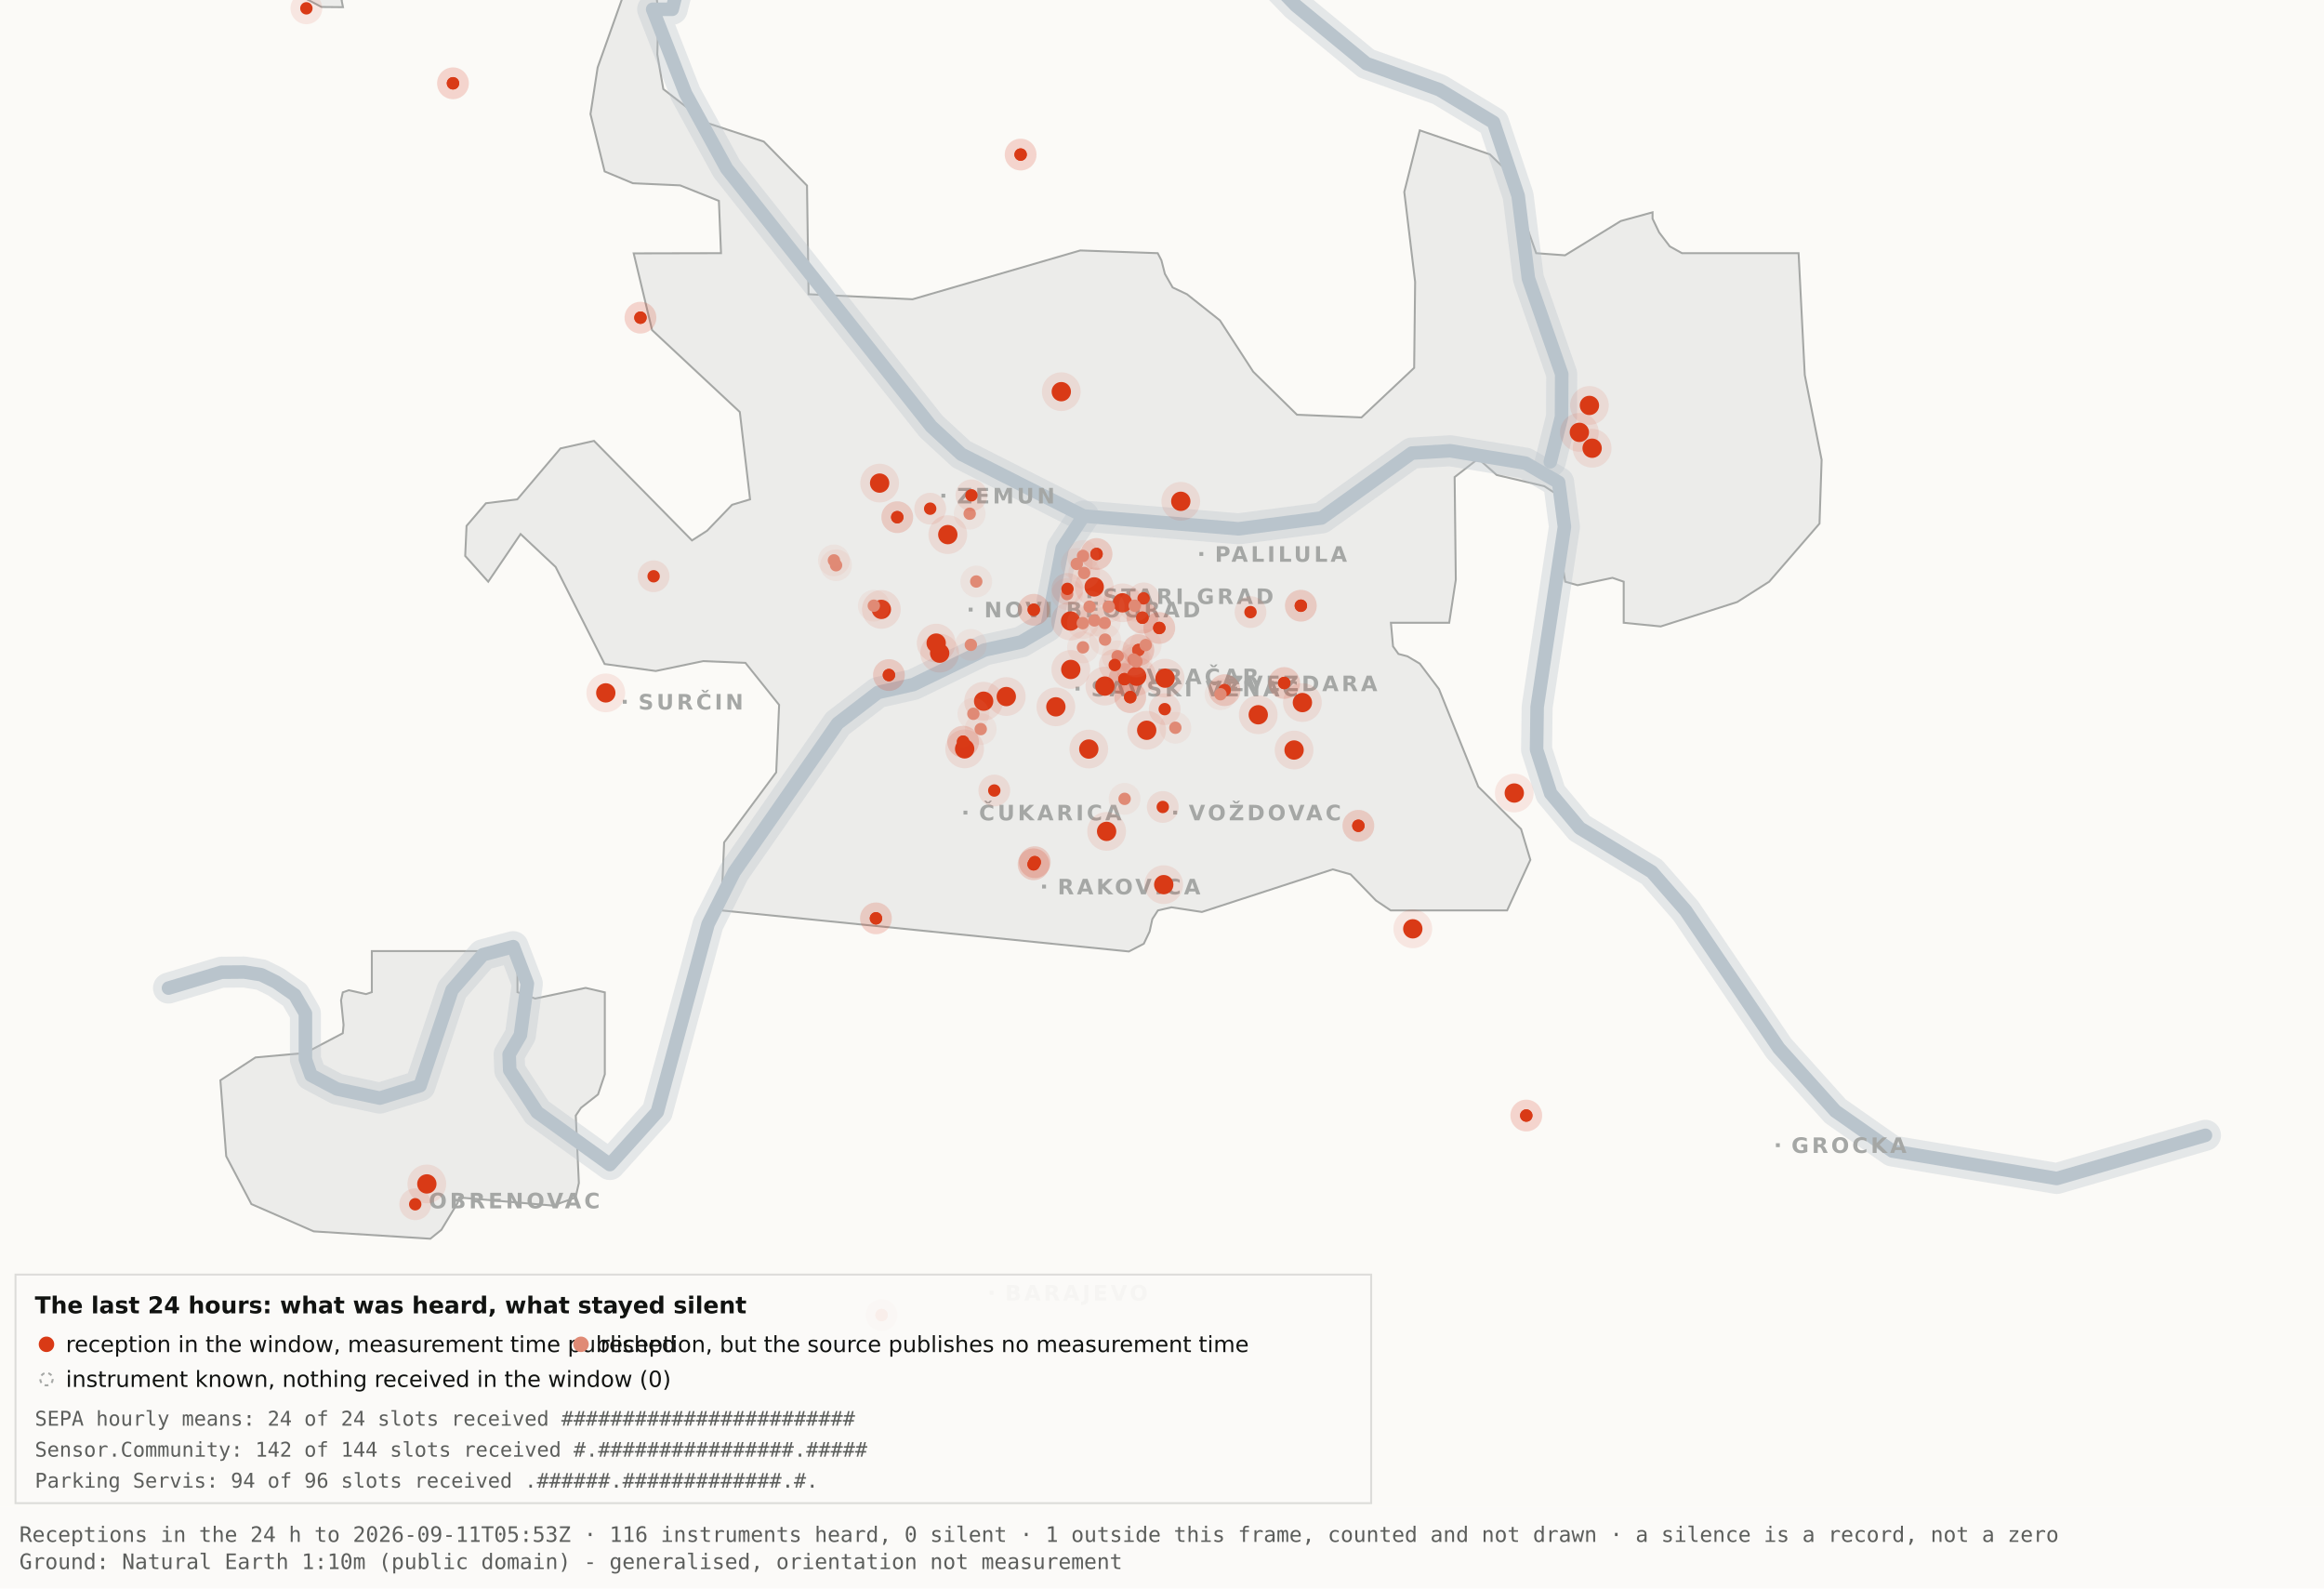
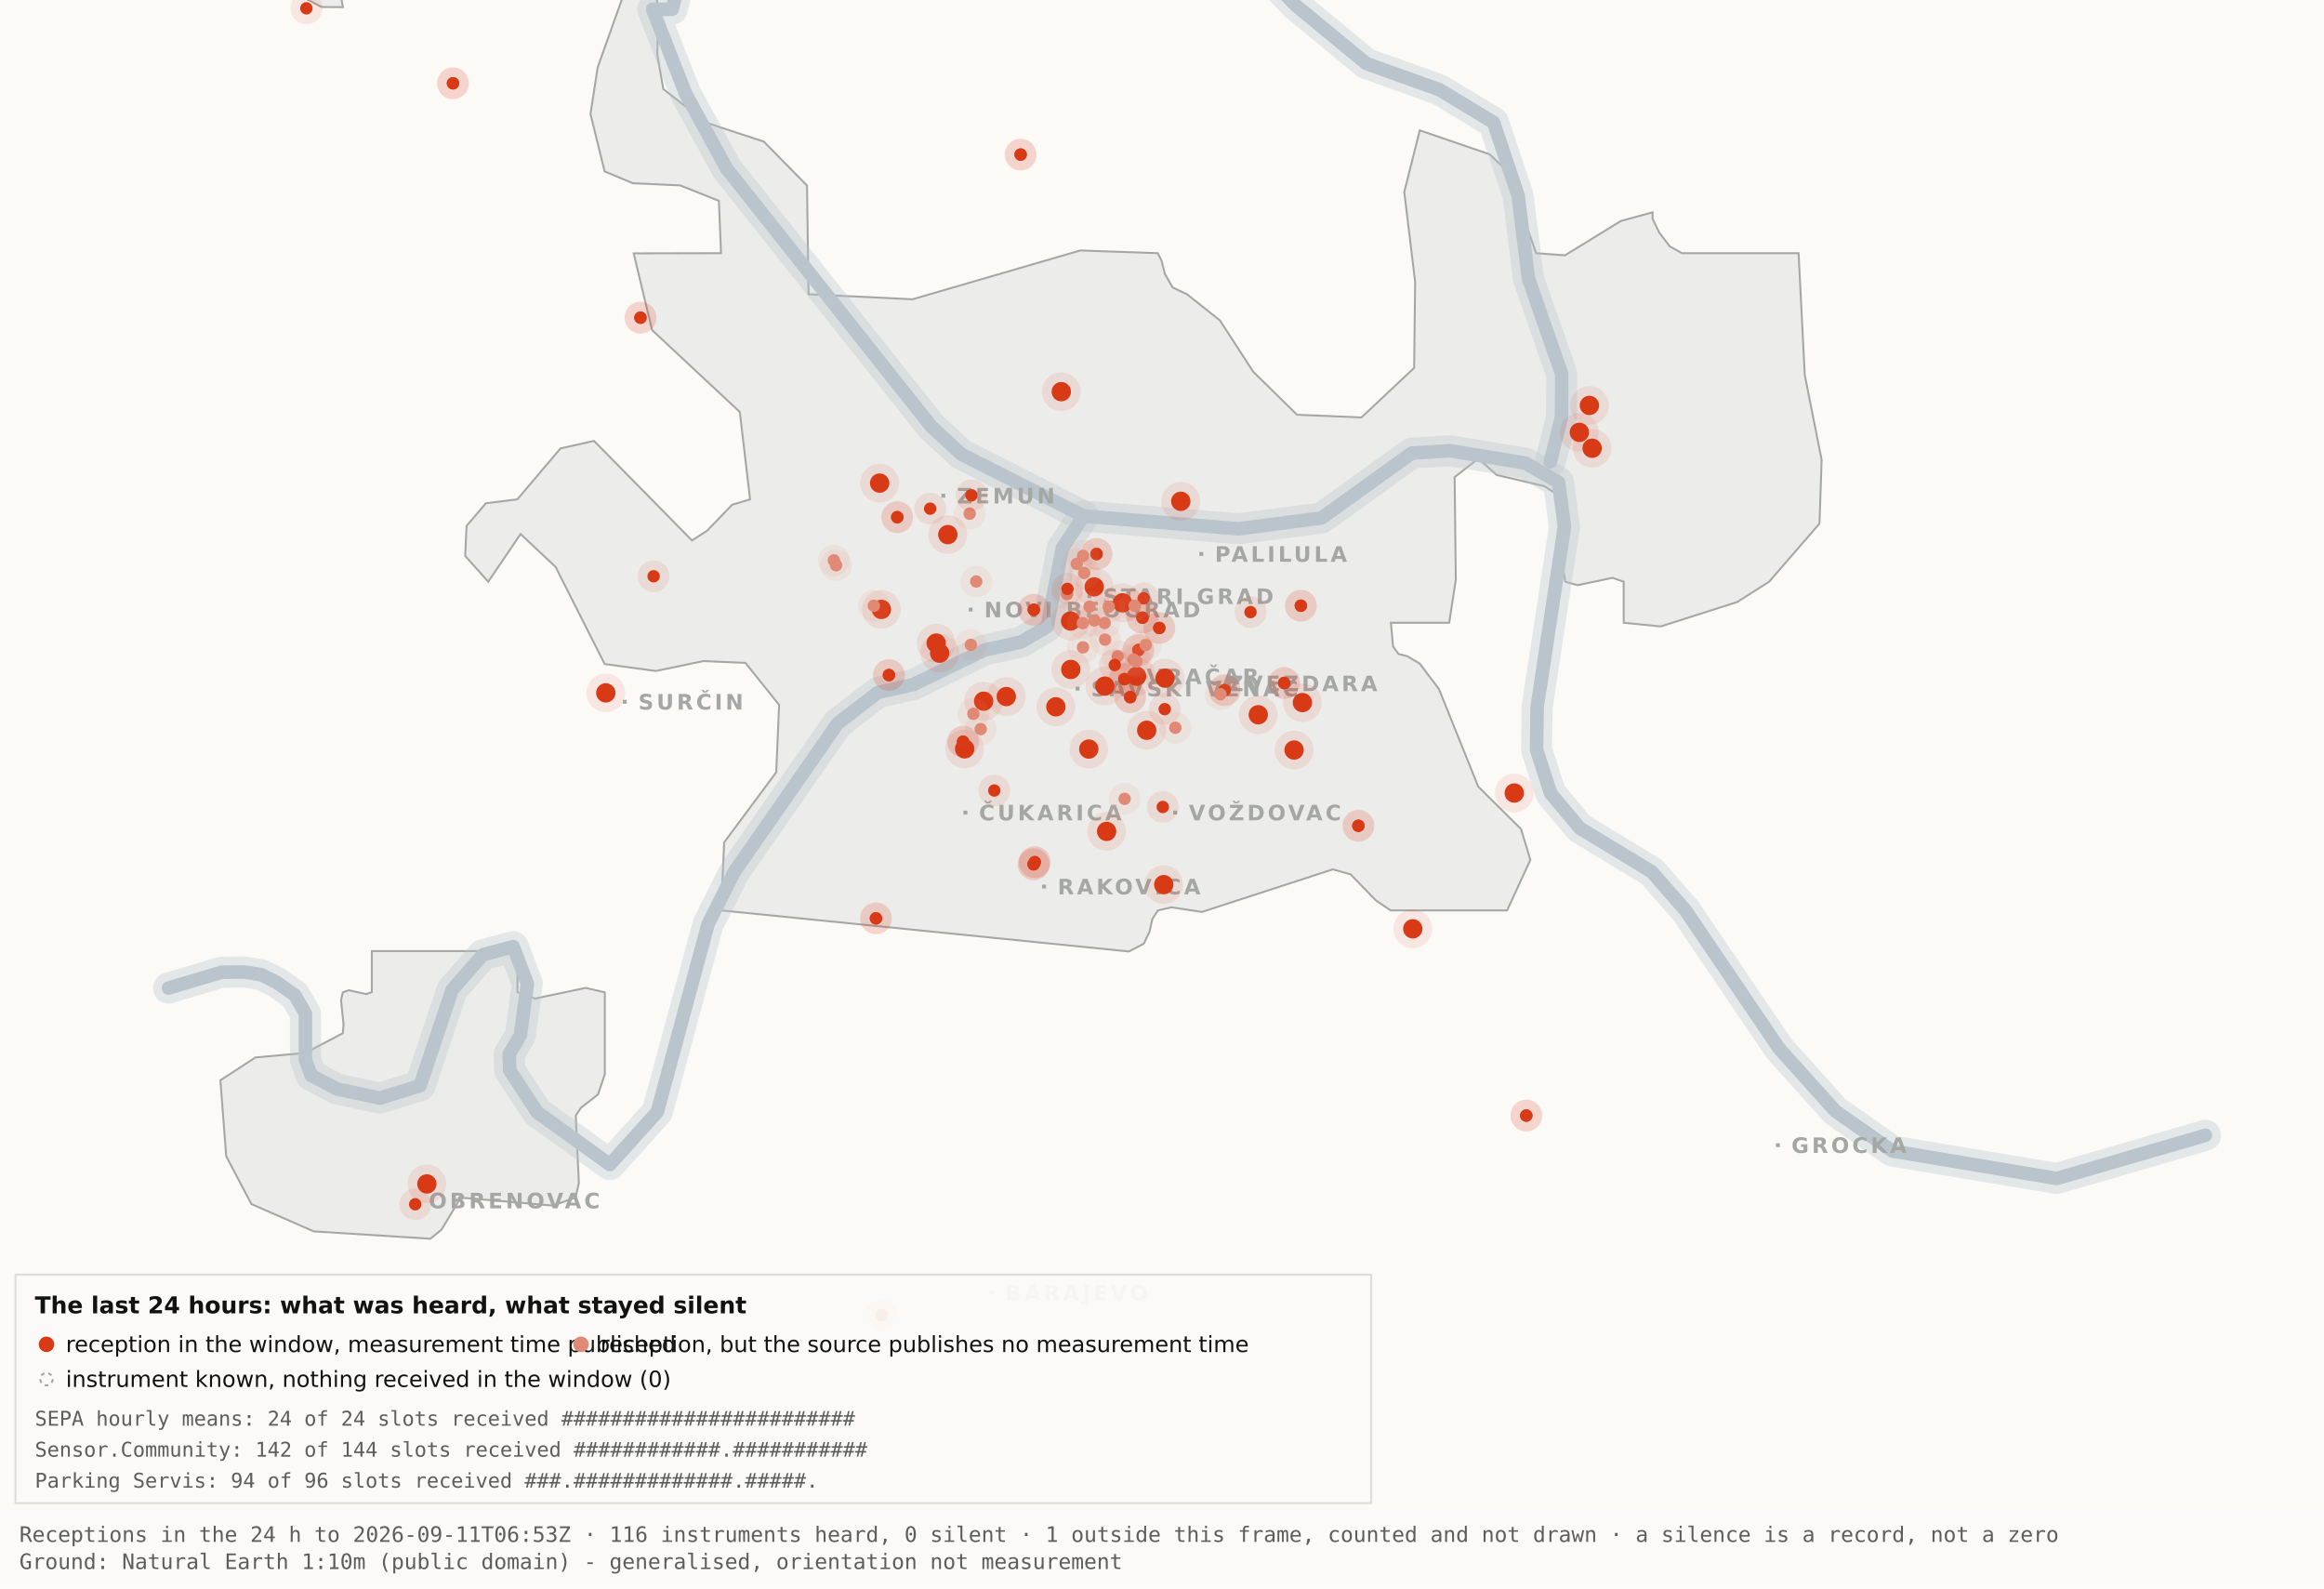
<svg xmlns="http://www.w3.org/2000/svg" viewBox="0 0 1200 820" width="1200" height="820" role="img" aria-label="Map 3 - The last 24 hours">
  <rect x="0" y="0" width="1200" height="820" fill="#fbfaf7" />
  <path d="M192.0,-34.8 L192.1,-17.6 L189.5,-19.9 L182.4,-10.7 L176.4,0.2 L177.1,3.7 L166.0,3.6 L138.0,-11.3 L131.8,-17.6 L130.3,-34.7 L134.1,-45.9 L158.3,-76.4 L166.7,-82.3 L177.1,-81.2 L183.0,-72.1 L192.0,-34.8 Z" fill="#ececea" stroke="#a5a7a5" stroke-width="1" fill-rule="evenodd" />
  <path d="M417.5,151.9 L471.2,154.5 L557.8,129.3 L597.8,130.7 L599.7,134.4 L601.5,141.4 L605.5,148.4 L612.9,151.9 L629.9,165.4 L647.1,191.9 L669.7,214.1 L703.0,215.5 L730.2,189.9 L730.7,145.5 L725.1,99.1 L733.1,67.3 L769.3,79.7 L778.2,88.3 L793.2,130.7 L808.1,131.8 L836.9,114.1 L853.3,109.6 L853.3,112.9 L856.7,120.0 L862.2,127.2 L868.5,130.7 L928.7,130.7 L931.9,193.6 L940.6,237.4 L939.5,270.3 L913.5,300.3 L897.0,310.8 L857.5,323.4 L838.4,321.5 L838.4,300.3 L832.6,298.3 L814.6,302.1 L808.2,300.3 L806.9,292.0 L809.7,266.1 L808.2,258.0 L797.4,251.0 L772.8,245.2 L763.3,236.8 L751.1,246.3 L751.7,299.3 L748.3,321.5 L718.2,321.5 L719.3,333.7 L722.1,337.6 L726.7,338.8 L733.1,342.6 L743.0,355.7 L763.3,406.1 L785.4,428.0 L790.2,443.9 L778.2,470.0 L718.1,470.0 L710.5,464.9 L697.4,451.4 L688.2,448.8 L620.6,470.8 L604.9,468.4 L597.9,470.0 L595.0,474.5 L593.6,480.9 L590.6,487.2 L582.9,491.2 L372.4,470.0 L373.9,434.9 L400.8,398.7 L402.3,363.9 L384.9,342.2 L363.1,341.3 L338.6,346.4 L312.2,342.8 L286.9,292.7 L268.8,275.7 L252.1,300.3 L240.2,287.0 L240.9,271.5 L250.9,259.8 L267.1,257.8 L289.4,231.5 L306.7,227.6 L357.3,279.0 L365.1,274.0 L378.0,260.6 L387.3,257.8 L382.0,212.7 L336.7,170.4 L327.2,130.8 L372.3,130.7 L371.2,103.7 L351.2,95.7 L326.8,94.6 L312.2,88.5 L304.9,58.9 L308.6,34.8 L327.3,-17.7 L337.9,-11.0 L340.0,6.7 L339.4,28.1 L342.5,46.0 L364.9,63.4 L394.4,73.1 L416.7,95.8 L417.5,151.9 Z" fill="#ececea" stroke="#a5a7a5" stroke-width="1" fill-rule="evenodd" />
  <path d="M267.2,512.2 L276.3,515.5 L302.4,510.0 L312.3,512.3 L312.3,554.6 L308.8,565.0 L300.0,571.9 L297.3,575.9 L298.9,610.7 L297.2,618.2 L285.6,622.4 L237.1,618.2 L236.3,621.0 L227.9,634.9 L222.2,639.5 L162.0,635.7 L129.8,621.6 L116.8,596.9 L113.8,557.7 L131.9,545.9 L157.6,543.6 L177.0,533.4 L177.4,529.1 L176.1,516.4 L177.0,512.3 L180.1,511.2 L189.0,513.2 L192.0,512.2 L192.0,491.0 L267.2,491.0 L267.2,512.2 Z" fill="#ececea" stroke="#a5a7a5" stroke-width="1" fill-rule="evenodd" />
  <path d="M87.0,510.1 L114.4,501.9 L126.1,501.8 L134.9,503.2 L142.6,507.0 L152.2,513.7 L157.7,523.2 L157.7,546.9 L160.6,555.1 L174.0,562.2 L196.1,566.9 L216.9,560.5 L233.4,511.1 L249.3,492.9 L265.0,488.7 L272.3,507.8 L268.7,534.4 L262.9,544.3 L263.2,552.5 L277.4,574.2 L314.9,601.2 L339.4,574.0 L365.6,477.1 L379.1,450.2 L432.5,373.5 L453.3,357.5 L471.6,353.4 L508.3,335.6 L527.3,331.4 L540.7,323.5 L548.5,283.0 L559.5,266.4" fill="none" stroke="#b9c4cc" stroke-width="16" stroke-opacity="0.35" stroke-linejoin="round" stroke-linecap="round" />
  <path d="M411.7,-177.5 L426.7,-103.9 L394.7,-58.3 L355.0,-26.6 L347.1,4.8 L337.0,4.8 L354.0,48.3 L375.2,87.0 L480.8,220.1 L496.4,234.5 L559.5,266.4 L639.5,273.0 L682.4,267.4 L729.0,233.9 L748.8,232.7 L787.7,239.1 L804.8,249.0 L807.8,272.0 L793.7,365.0 L793.4,387.0 L800.7,409.6 L815.7,427.5 L852.9,450.1 L870.4,470.1 L918.5,541.1 L947.7,573.6 L977.1,594.2 L1062.0,608.4 L1138.8,586.1" fill="none" stroke="#b9c4cc" stroke-width="16" stroke-opacity="0.35" stroke-linejoin="round" stroke-linecap="round" />
  <path d="M534.0,-142.1 L558.9,-95.2 L590.2,-64.2 L638.6,-28.7 L669.2,2.9 L705.5,32.8 L743.2,46.3 L771.2,63.2 L783.9,101.1 L789.2,143.8 L806.4,193.1 L806.3,215.2 L800.5,238.4" fill="none" stroke="#b9c4cc" stroke-width="16" stroke-opacity="0.35" stroke-linejoin="round" stroke-linecap="round" />
  <path d="M87.0,510.1 L114.4,501.9 L126.1,501.8 L134.9,503.2 L142.6,507.0 L152.2,513.7 L157.7,523.2 L157.7,546.9 L160.6,555.1 L174.0,562.2 L196.1,566.9 L216.9,560.5 L233.4,511.1 L249.3,492.9 L265.0,488.7 L272.3,507.8 L268.7,534.4 L262.9,544.3 L263.2,552.5 L277.4,574.2 L314.9,601.2 L339.4,574.0 L365.6,477.1 L379.1,450.2 L432.5,373.5 L453.3,357.5 L471.6,353.4 L508.3,335.6 L527.3,331.4 L540.7,323.5 L548.5,283.0 L559.5,266.4" fill="none" stroke="#b9c4cc" stroke-width="7" stroke-opacity="1" stroke-linejoin="round" stroke-linecap="round" />
  <path d="M411.7,-177.5 L426.7,-103.9 L394.7,-58.3 L355.0,-26.6 L347.1,4.8 L337.0,4.8 L354.0,48.3 L375.2,87.0 L480.8,220.1 L496.4,234.5 L559.5,266.4 L639.5,273.0 L682.4,267.4 L729.0,233.9 L748.8,232.7 L787.7,239.1 L804.8,249.0 L807.8,272.0 L793.7,365.0 L793.4,387.0 L800.7,409.6 L815.7,427.5 L852.9,450.1 L870.4,470.1 L918.5,541.1 L947.7,573.6 L977.1,594.2 L1062.0,608.4 L1138.8,586.1" fill="none" stroke="#b9c4cc" stroke-width="7" stroke-opacity="1" stroke-linejoin="round" stroke-linecap="round" />
  <path d="M534.0,-142.1 L558.9,-95.2 L590.2,-64.2 L638.6,-28.7 L669.2,2.9 L705.5,32.8 L743.2,46.3 L771.2,63.2 L783.9,101.1 L789.2,143.8 L806.4,193.1 L806.3,215.2 L800.5,238.4" fill="none" stroke="#b9c4cc" stroke-width="7" stroke-opacity="1" stroke-linejoin="round" stroke-linecap="round" />
  <rect x="561.5" y="306.8" width="2" height="2" fill="#a5a7a5" />
  <text x="569.5" y="311.8" font-family="Carlito, DejaVu Sans, Arial, sans-serif" font-size="11" font-weight="600" letter-spacing="1.5" fill="#a5a7a5">STARI GRAD</text>
  <rect x="584.0" y="348.2" width="2" height="2" fill="#a5a7a5" />
  <text x="592.0" y="353.2" font-family="Carlito, DejaVu Sans, Arial, sans-serif" font-size="11" font-weight="600" letter-spacing="1.5" fill="#a5a7a5">VRAČAR</text>
  <rect x="555.4" y="354.5" width="2" height="2" fill="#a5a7a5" />
  <text x="563.4" y="359.5" font-family="Carlito, DejaVu Sans, Arial, sans-serif" font-size="11" font-weight="600" letter-spacing="1.5" fill="#a5a7a5">SAVSKI VENAC</text>
  <rect x="500.2" y="313.7" width="2" height="2" fill="#a5a7a5" />
  <text x="508.2" y="318.7" font-family="Carlito, DejaVu Sans, Arial, sans-serif" font-size="11" font-weight="600" letter-spacing="1.5" fill="#a5a7a5">NOVI BEOGRAD</text>
  <rect x="486.1" y="254.9" width="2" height="2" fill="#a5a7a5" />
  <text x="494.1" y="259.9" font-family="Carlito, DejaVu Sans, Arial, sans-serif" font-size="11" font-weight="600" letter-spacing="1.5" fill="#a5a7a5">ZEMUN</text>
  <rect x="619.3" y="285.0" width="2" height="2" fill="#a5a7a5" />
  <text x="627.3" y="290.0" font-family="Carlito, DejaVu Sans, Arial, sans-serif" font-size="11" font-weight="600" letter-spacing="1.5" fill="#a5a7a5">PALILULA</text>
  <rect x="626.1" y="351.8" width="2" height="2" fill="#a5a7a5" />
  <text x="634.1" y="356.8" font-family="Carlito, DejaVu Sans, Arial, sans-serif" font-size="11" font-weight="600" letter-spacing="1.5" fill="#a5a7a5">ZVEZDARA</text>
  <rect x="605.8" y="418.5" width="2" height="2" fill="#a5a7a5" />
  <text x="613.8" y="423.5" font-family="Carlito, DejaVu Sans, Arial, sans-serif" font-size="11" font-weight="600" letter-spacing="1.5" fill="#a5a7a5">VOŽDOVAC</text>
  <rect x="497.5" y="418.5" width="2" height="2" fill="#a5a7a5" />
  <text x="505.5" y="423.5" font-family="Carlito, DejaVu Sans, Arial, sans-serif" font-size="11" font-weight="600" letter-spacing="1.5" fill="#a5a7a5">ČUKARICA</text>
  <rect x="538.1" y="456.7" width="2" height="2" fill="#a5a7a5" />
  <text x="546.1" y="461.7" font-family="Carlito, DejaVu Sans, Arial, sans-serif" font-size="11" font-weight="600" letter-spacing="1.5" fill="#a5a7a5">RAKOVICA</text>
  <rect x="321.6" y="361.3" width="2" height="2" fill="#a5a7a5" />
  <text x="329.6" y="366.3" font-family="Carlito, DejaVu Sans, Arial, sans-serif" font-size="11" font-weight="600" letter-spacing="1.5" fill="#a5a7a5">SURČIN</text>
  <rect x="917.0" y="590.2" width="2" height="2" fill="#a5a7a5" />
  <text x="925.0" y="595.2" font-family="Carlito, DejaVu Sans, Arial, sans-serif" font-size="11" font-weight="600" letter-spacing="1.5" fill="#a5a7a5">GROCKA</text>
  <rect x="213.4" y="618.8" width="2" height="2" fill="#a5a7a5" />
  <text x="221.4" y="623.8" font-family="Carlito, DejaVu Sans, Arial, sans-serif" font-size="11" font-weight="600" letter-spacing="1.5" fill="#a5a7a5">OBRENOVAC</text>
  <rect x="511.0" y="666.4" width="2" height="2" fill="#a5a7a5" />
  <text x="519.0" y="671.4" font-family="Carlito, DejaVu Sans, Arial, sans-serif" font-size="11" font-weight="600" letter-spacing="1.5" fill="#a5a7a5">BARAJEVO</text>
  <rect x="727.5" y="876.2" width="2" height="2" fill="#a5a7a5" />
  <text x="735.5" y="881.2" font-family="Carlito, DejaVu Sans, Arial, sans-serif" font-size="11" font-weight="600" letter-spacing="1.5" fill="#a5a7a5">SOPOT</text>
  <circle cx="507.9" cy="362.0" r="10" fill="#D93A16" fill-opacity=".10" />
  <circle cx="507.9" cy="362.0" r="5" fill="#D93A16" />
  <circle cx="519.6" cy="359.6" r="10" fill="#D93A16" fill-opacity=".10" />
  <circle cx="519.6" cy="359.6" r="5" fill="#D93A16" />
  <circle cx="498.1" cy="386.6" r="10" fill="#D93A16" fill-opacity=".10" />
  <circle cx="498.1" cy="386.6" r="5" fill="#D93A16" />
  <circle cx="552.8" cy="320.6" r="10" fill="#D93A16" fill-opacity=".10" />
  <circle cx="552.8" cy="320.6" r="5" fill="#D93A16" />
  <circle cx="455.1" cy="314.6" r="10" fill="#D93A16" fill-opacity=".10" />
  <circle cx="455.1" cy="314.6" r="5" fill="#D93A16" />
  <circle cx="548.0" cy="202.2" r="10" fill="#D93A16" fill-opacity=".10" />
  <circle cx="548.0" cy="202.2" r="5" fill="#D93A16" />
  <circle cx="579.6" cy="311.2" r="10" fill="#D93A16" fill-opacity=".10" />
  <circle cx="579.6" cy="311.2" r="5" fill="#D93A16" />
  <circle cx="592.1" cy="377.0" r="10" fill="#D93A16" fill-opacity=".10" />
  <circle cx="592.1" cy="377.0" r="5" fill="#D93A16" />
  <circle cx="562.2" cy="386.7" r="10" fill="#D93A16" fill-opacity=".10" />
  <circle cx="562.2" cy="386.7" r="5" fill="#D93A16" />
  <circle cx="570.5" cy="354.2" r="10" fill="#D93A16" fill-opacity=".10" />
  <circle cx="570.5" cy="354.2" r="5" fill="#D93A16" />
  <circle cx="600.9" cy="456.7" r="10" fill="#D93A16" fill-opacity=".10" />
  <circle cx="600.9" cy="456.7" r="5" fill="#D93A16" />
  <circle cx="609.7" cy="258.8" r="10" fill="#D93A16" fill-opacity=".10" />
  <circle cx="609.7" cy="258.8" r="5" fill="#D93A16" />
  <circle cx="729.5" cy="479.5" r="10" fill="#D93A16" fill-opacity=".10" />
  <circle cx="729.5" cy="479.5" r="5" fill="#D93A16" />
  <circle cx="672.5" cy="362.7" r="10" fill="#D93A16" fill-opacity=".10" />
  <circle cx="672.5" cy="362.7" r="5" fill="#D93A16" />
  <circle cx="552.9" cy="345.6" r="10" fill="#D93A16" fill-opacity=".10" />
  <circle cx="552.9" cy="345.6" r="5" fill="#D93A16" />
  <circle cx="485.2" cy="337.2" r="10" fill="#D93A16" fill-opacity=".10" />
  <circle cx="485.2" cy="337.2" r="5" fill="#D93A16" />
  <circle cx="220.4" cy="611.2" r="10" fill="#D93A16" fill-opacity=".10" />
  <circle cx="220.4" cy="611.2" r="5" fill="#D93A16" />
  <circle cx="483.4" cy="332.0" r="10" fill="#D93A16" fill-opacity=".10" />
  <circle cx="483.4" cy="332.0" r="5" fill="#D93A16" />
  <circle cx="820.7" cy="209.3" r="10" fill="#D93A16" fill-opacity=".10" />
  <circle cx="820.7" cy="209.3" r="5" fill="#D93A16" />
  <circle cx="815.5" cy="223.2" r="10" fill="#D93A16" fill-opacity=".10" />
  <circle cx="815.5" cy="223.2" r="5" fill="#D93A16" />
  <circle cx="822.1" cy="231.4" r="10" fill="#D93A16" fill-opacity=".10" />
  <circle cx="822.1" cy="231.4" r="5" fill="#D93A16" />
  <circle cx="571.4" cy="429.2" r="10" fill="#D93A16" fill-opacity=".10" />
  <circle cx="571.4" cy="429.2" r="5" fill="#D93A16" />
  <circle cx="565.0" cy="303.0" r="10" fill="#D93A16" fill-opacity=".10" />
  <circle cx="565.0" cy="303.0" r="5" fill="#D93A16" />
  <circle cx="668.2" cy="387.2" r="10" fill="#D93A16" fill-opacity=".10" />
  <circle cx="668.2" cy="387.2" r="5" fill="#D93A16" />
  <circle cx="312.8" cy="357.7" r="10" fill="#D93A16" fill-opacity=".10" />
  <circle cx="312.8" cy="357.7" r="5" fill="#D93A16" />
  <circle cx="545.2" cy="364.9" r="10" fill="#D93A16" fill-opacity=".10" />
  <circle cx="545.2" cy="364.9" r="5" fill="#D93A16" />
  <circle cx="781.9" cy="409.4" r="10" fill="#D93A16" fill-opacity=".10" />
  <circle cx="781.9" cy="409.4" r="5" fill="#D93A16" />
  <circle cx="586.9" cy="349.1" r="10" fill="#D93A16" fill-opacity=".10" />
  <circle cx="586.9" cy="349.1" r="5" fill="#D93A16" />
  <circle cx="601.6" cy="350.1" r="10" fill="#D93A16" fill-opacity=".10" />
  <circle cx="601.6" cy="350.1" r="5" fill="#D93A16" />
  <circle cx="649.7" cy="369.0" r="10" fill="#D93A16" fill-opacity=".10" />
  <circle cx="649.7" cy="369.0" r="5" fill="#D93A16" />
  <circle cx="489.4" cy="276.0" r="10" fill="#D93A16" fill-opacity=".10" />
  <circle cx="489.4" cy="276.0" r="5" fill="#D93A16" />
  <circle cx="454.2" cy="249.4" r="10" fill="#D93A16" fill-opacity=".10" />
  <circle cx="454.2" cy="249.4" r="5" fill="#D93A16" />
  <circle cx="533.7" cy="446.2" r="8.2" fill="#D93A16" fill-opacity=".10" />
  <circle cx="533.7" cy="446.2" r="3.2" fill="#D93A16" />
  <circle cx="533.7" cy="446.2" r="8.2" fill="#D93A16" fill-opacity=".10" />
  <circle cx="533.7" cy="446.2" r="3.2" fill="#D93A16" />
  <circle cx="534.3" cy="445.1" r="8.2" fill="#D93A16" fill-opacity=".10" />
  <circle cx="534.3" cy="445.1" r="3.2" fill="#D93A16" />
  <circle cx="534.3" cy="445.1" r="8.2" fill="#D93A16" fill-opacity=".10" />
  <circle cx="534.3" cy="445.1" r="3.2" fill="#D93A16" />
  <circle cx="497.3" cy="382.9" r="8.2" fill="#D93A16" fill-opacity=".10" />
  <circle cx="497.3" cy="382.9" r="3.2" fill="#D93A16" />
  <circle cx="497.3" cy="382.9" r="8.2" fill="#D93A16" fill-opacity=".10" />
  <circle cx="497.3" cy="382.9" r="3.2" fill="#D93A16" />
  <circle cx="330.7" cy="164.0" r="8.2" fill="#D93A16" fill-opacity=".10" />
  <circle cx="330.7" cy="164.0" r="3.2" fill="#D93A16" />
  <circle cx="330.7" cy="164.0" r="8.2" fill="#D93A16" fill-opacity=".10" />
  <circle cx="330.7" cy="164.0" r="3.2" fill="#D93A16" />
  <circle cx="583.6" cy="359.9" r="8.2" fill="#D93A16" fill-opacity=".10" />
  <circle cx="583.6" cy="359.9" r="3.2" fill="#D93A16" />
  <circle cx="583.6" cy="359.9" r="8.2" fill="#D93A16" fill-opacity=".10" />
  <circle cx="583.6" cy="359.9" r="3.2" fill="#D93A16" />
  <circle cx="663.1" cy="352.6" r="8.2" fill="#D93A16" fill-opacity=".10" />
  <circle cx="663.1" cy="352.6" r="3.2" fill="#D93A16" />
  <circle cx="663.1" cy="352.6" r="8.2" fill="#D93A16" fill-opacity=".10" />
  <circle cx="663.1" cy="352.6" r="3.2" fill="#D93A16" />
  <circle cx="601.4" cy="366.1" r="8.2" fill="#D93A16" fill-opacity=".10" />
  <circle cx="601.4" cy="366.1" r="3.2" fill="#D93A16" />
  <circle cx="214.4" cy="621.7" r="8.2" fill="#D93A16" fill-opacity=".10" />
  <circle cx="214.4" cy="621.7" r="3.2" fill="#D93A16" />
  <circle cx="463.3" cy="267.0" r="8.2" fill="#D93A16" fill-opacity=".10" />
  <circle cx="463.3" cy="267.0" r="3.2" fill="#D93A16" />
  <circle cx="463.3" cy="267.0" r="8.2" fill="#D93A16" fill-opacity=".10" />
  <circle cx="463.3" cy="267.0" r="3.2" fill="#D93A16" />
  <circle cx="600.4" cy="416.6" r="8.2" fill="#D93A16" fill-opacity=".10" />
  <circle cx="600.4" cy="416.6" r="3.2" fill="#D93A16" />
  <circle cx="671.7" cy="312.7" r="8.2" fill="#D93A16" fill-opacity=".10" />
  <circle cx="671.7" cy="312.7" r="3.2" fill="#D93A16" />
  <circle cx="671.7" cy="312.7" r="8.2" fill="#D93A16" fill-opacity=".10" />
  <circle cx="671.7" cy="312.7" r="3.2" fill="#D93A16" />
  <circle cx="587.8" cy="335.6" r="8.2" fill="#D93A16" fill-opacity=".10" />
  <circle cx="587.8" cy="335.6" r="3.2" fill="#D93A16" />
  <circle cx="587.8" cy="335.6" r="8.2" fill="#D93A16" fill-opacity=".10" />
  <circle cx="587.8" cy="335.6" r="3.2" fill="#D93A16" />
  <circle cx="455.2" cy="678.9" r="8.2" fill="#D93A16" fill-opacity=".10" />
  <circle cx="455.2" cy="678.9" r="3.2" fill="#D93A16" />
  <circle cx="455.2" cy="678.9" r="8.2" fill="#D93A16" fill-opacity=".10" />
  <circle cx="455.2" cy="678.9" r="3.2" fill="#D93A16" />
  <circle cx="590.5" cy="308.9" r="8.2" fill="#D93A16" fill-opacity=".10" />
  <circle cx="590.5" cy="308.9" r="3.2" fill="#D93A16" />
  <circle cx="598.6" cy="324.2" r="8.2" fill="#D93A16" fill-opacity=".10" />
  <circle cx="598.6" cy="324.2" r="3.2" fill="#D93A16" />
  <circle cx="598.6" cy="324.2" r="8.2" fill="#D93A16" fill-opacity=".10" />
  <circle cx="598.6" cy="324.2" r="3.2" fill="#D93A16" />
  <circle cx="233.9" cy="43.0" r="8.2" fill="#D93A16" fill-opacity=".10" />
  <circle cx="233.9" cy="43.0" r="3.2" fill="#D93A16" />
  <circle cx="233.9" cy="43.0" r="8.2" fill="#D93A16" fill-opacity=".10" />
  <circle cx="233.9" cy="43.0" r="3.2" fill="#D93A16" />
  <circle cx="566.2" cy="286.0" r="8.2" fill="#D93A16" fill-opacity=".10" />
  <circle cx="566.2" cy="286.0" r="3.2" fill="#D93A16" />
  <circle cx="566.2" cy="286.0" r="8.2" fill="#D93A16" fill-opacity=".10" />
  <circle cx="566.2" cy="286.0" r="3.2" fill="#D93A16" />
  <circle cx="589.9" cy="318.9" r="8.2" fill="#D93A16" fill-opacity=".10" />
  <circle cx="589.9" cy="318.9" r="3.2" fill="#D93A16" />
  <circle cx="589.9" cy="318.9" r="8.2" fill="#D93A16" fill-opacity=".10" />
  <circle cx="589.9" cy="318.9" r="3.2" fill="#D93A16" />
  <circle cx="701.4" cy="426.3" r="8.2" fill="#D93A16" fill-opacity=".10" />
  <circle cx="701.4" cy="426.3" r="3.2" fill="#D93A16" />
  <circle cx="701.4" cy="426.3" r="8.2" fill="#D93A16" fill-opacity=".10" />
  <circle cx="701.4" cy="426.3" r="3.2" fill="#D93A16" />
  <circle cx="480.3" cy="262.6" r="8.2" fill="#D93A16" fill-opacity=".10" />
  <circle cx="480.3" cy="262.6" r="3.2" fill="#D93A16" />
  <circle cx="533.8" cy="314.8" r="8.2" fill="#D93A16" fill-opacity=".10" />
  <circle cx="533.8" cy="314.8" r="3.2" fill="#D93A16" />
  <circle cx="533.8" cy="314.8" r="8.2" fill="#D93A16" fill-opacity=".10" />
  <circle cx="533.8" cy="314.8" r="3.2" fill="#D93A16" />
  <circle cx="527.0" cy="79.8" r="8.2" fill="#D93A16" fill-opacity=".10" />
  <circle cx="527.0" cy="79.8" r="3.2" fill="#D93A16" />
  <circle cx="527.0" cy="79.8" r="8.2" fill="#D93A16" fill-opacity=".10" />
  <circle cx="527.0" cy="79.8" r="3.2" fill="#D93A16" />
  <circle cx="788.1" cy="575.9" r="8.2" fill="#D93A16" fill-opacity=".10" />
  <circle cx="788.1" cy="575.9" r="3.2" fill="#D93A16" />
  <circle cx="788.1" cy="575.9" r="8.2" fill="#D93A16" fill-opacity=".10" />
  <circle cx="788.1" cy="575.9" r="3.2" fill="#D93A16" />
  <circle cx="580.6" cy="350.6" r="8.2" fill="#D93A16" fill-opacity=".10" />
  <circle cx="580.6" cy="350.6" r="3.2" fill="#D93A16" />
  <circle cx="580.6" cy="350.6" r="8.2" fill="#D93A16" fill-opacity=".10" />
  <circle cx="580.6" cy="350.6" r="3.2" fill="#D93A16" />
  <circle cx="452.3" cy="474.1" r="8.2" fill="#D93A16" fill-opacity=".10" />
  <circle cx="452.3" cy="474.1" r="3.2" fill="#D93A16" />
  <circle cx="452.3" cy="474.1" r="8.2" fill="#D93A16" fill-opacity=".10" />
  <circle cx="452.3" cy="474.1" r="3.2" fill="#D93A16" />
  <circle cx="632.3" cy="356.3" r="8.2" fill="#D93A16" fill-opacity=".10" />
  <circle cx="632.3" cy="356.3" r="3.2" fill="#D93A16" />
  <circle cx="632.3" cy="356.3" r="8.2" fill="#D93A16" fill-opacity=".10" />
  <circle cx="632.3" cy="356.3" r="3.2" fill="#D93A16" />
  <circle cx="158.2" cy="4.3" r="8.2" fill="#D93A16" fill-opacity=".10" />
  <circle cx="158.2" cy="4.3" r="3.2" fill="#D93A16" />
  <circle cx="459.0" cy="348.5" r="8.2" fill="#D93A16" fill-opacity=".10" />
  <circle cx="459.0" cy="348.5" r="3.2" fill="#D93A16" />
  <circle cx="459.0" cy="348.5" r="8.2" fill="#D93A16" fill-opacity=".10" />
  <circle cx="459.0" cy="348.5" r="3.2" fill="#D93A16" />
  <circle cx="645.7" cy="316.0" r="8.2" fill="#D93A16" fill-opacity=".10" />
  <circle cx="645.7" cy="316.0" r="3.2" fill="#D93A16" />
  <circle cx="585.3" cy="340.5" r="8.2" fill="#e08a75" fill-opacity=".10" />
  <circle cx="585.3" cy="340.5" r="3.2" fill="#e08a75" />
  <circle cx="585.9" cy="312.7" r="8.2" fill="#e08a75" fill-opacity=".10" />
  <circle cx="585.9" cy="312.7" r="3.2" fill="#e08a75" />
  <circle cx="559.2" cy="334.2" r="8.2" fill="#e08a75" fill-opacity=".10" />
  <circle cx="559.2" cy="334.2" r="3.2" fill="#e08a75" />
  <circle cx="570.6" cy="330.2" r="8.2" fill="#e08a75" fill-opacity=".10" />
  <circle cx="570.6" cy="330.2" r="3.2" fill="#e08a75" />
  <circle cx="562.6" cy="313.2" r="8.2" fill="#e08a75" fill-opacity=".10" />
  <circle cx="562.6" cy="313.2" r="3.2" fill="#e08a75" />
  <circle cx="500.7" cy="265.2" r="8.2" fill="#e08a75" fill-opacity=".10" />
  <circle cx="500.7" cy="265.2" r="3.2" fill="#e08a75" />
  <circle cx="570.4" cy="321.6" r="8.2" fill="#e08a75" fill-opacity=".10" />
  <circle cx="570.4" cy="321.6" r="3.2" fill="#e08a75" />
  <circle cx="591.6" cy="333.0" r="8.2" fill="#e08a75" fill-opacity=".10" />
  <circle cx="591.6" cy="333.0" r="3.2" fill="#e08a75" />
  <circle cx="565.1" cy="320.3" r="8.2" fill="#e08a75" fill-opacity=".10" />
  <circle cx="565.1" cy="320.3" r="3.2" fill="#e08a75" />
  <circle cx="502.6" cy="368.5" r="8.2" fill="#e08a75" fill-opacity=".10" />
  <circle cx="502.6" cy="368.5" r="3.2" fill="#e08a75" />
  <circle cx="501.3" cy="332.9" r="8.2" fill="#e08a75" fill-opacity=".10" />
  <circle cx="501.3" cy="332.9" r="3.2" fill="#e08a75" />
  <circle cx="451.2" cy="312.7" r="8.2" fill="#e08a75" fill-opacity=".10" />
  <circle cx="451.2" cy="312.7" r="3.2" fill="#e08a75" />
  <circle cx="431.7" cy="291.8" r="8.2" fill="#e08a75" fill-opacity=".10" />
  <circle cx="431.7" cy="291.8" r="3.2" fill="#e08a75" />
  <circle cx="630.2" cy="358.4" r="8.2" fill="#e08a75" fill-opacity=".10" />
  <circle cx="630.2" cy="358.4" r="3.2" fill="#e08a75" />
  <circle cx="551.0" cy="306.7" r="8.2" fill="#e08a75" fill-opacity=".10" />
  <circle cx="551.0" cy="306.7" r="3.2" fill="#e08a75" />
  <circle cx="559.8" cy="295.8" r="8.2" fill="#e08a75" fill-opacity=".10" />
  <circle cx="559.8" cy="295.8" r="3.2" fill="#e08a75" />
  <circle cx="559.1" cy="321.7" r="8.2" fill="#e08a75" fill-opacity=".10" />
  <circle cx="559.1" cy="321.7" r="3.2" fill="#e08a75" />
  <circle cx="606.9" cy="375.7" r="8.2" fill="#e08a75" fill-opacity=".10" />
  <circle cx="606.9" cy="375.7" r="3.2" fill="#e08a75" />
  <circle cx="430.6" cy="289.3" r="8.2" fill="#e08a75" fill-opacity=".10" />
  <circle cx="430.6" cy="289.3" r="3.2" fill="#e08a75" />
  <circle cx="559.2" cy="287.0" r="8.2" fill="#e08a75" fill-opacity=".10" />
  <circle cx="559.2" cy="287.0" r="3.2" fill="#e08a75" />
  <circle cx="504.1" cy="300.2" r="8.2" fill="#e08a75" fill-opacity=".10" />
  <circle cx="504.1" cy="300.2" r="3.2" fill="#e08a75" />
  <circle cx="572.5" cy="313.2" r="8.2" fill="#e08a75" fill-opacity=".10" />
  <circle cx="572.5" cy="313.2" r="3.2" fill="#e08a75" />
  <circle cx="577.1" cy="338.8" r="8.2" fill="#e08a75" fill-opacity=".10" />
  <circle cx="577.1" cy="338.8" r="3.2" fill="#e08a75" />
  <circle cx="580.7" cy="412.4" r="8.2" fill="#e08a75" fill-opacity=".10" />
  <circle cx="580.7" cy="412.4" r="3.2" fill="#e08a75" />
  <circle cx="556.0" cy="291.1" r="8.2" fill="#e08a75" fill-opacity=".10" />
  <circle cx="556.0" cy="291.1" r="3.2" fill="#e08a75" />
  <circle cx="586.8" cy="341.5" r="8.2" fill="#e08a75" fill-opacity=".10" />
  <circle cx="586.8" cy="341.5" r="3.2" fill="#e08a75" />
  <circle cx="506.4" cy="376.4" r="8.2" fill="#e08a75" fill-opacity=".10" />
  <circle cx="506.4" cy="376.4" r="3.2" fill="#e08a75" />
  <circle cx="575.6" cy="343.3" r="8.2" fill="#D93A16" fill-opacity=".10" />
  <circle cx="575.6" cy="343.3" r="3.2" fill="#D93A16" />
  <circle cx="513.4" cy="408.1" r="8.2" fill="#D93A16" fill-opacity=".10" />
  <circle cx="513.4" cy="408.1" r="3.2" fill="#D93A16" />
  <circle cx="337.5" cy="297.5" r="8.2" fill="#D93A16" fill-opacity=".10" />
  <circle cx="337.5" cy="297.5" r="3.2" fill="#D93A16" />
  <circle cx="551.2" cy="304.0" r="8.2" fill="#D93A16" fill-opacity=".10" />
  <circle cx="551.2" cy="304.0" r="3.2" fill="#D93A16" />
  <circle cx="501.6" cy="255.7" r="8.2" fill="#D93A16" fill-opacity=".10" />
  <circle cx="501.6" cy="255.7" r="3.2" fill="#D93A16" />
  <g transform="translate(0 650)">
    <rect x="8" y="8" width="700" height="118" fill="#fbfaf7" fill-opacity=".94" stroke="#dcdcd9" />
    <text x="18" y="28" font-family="Carlito, DejaVu Sans, Arial, sans-serif" font-size="12" font-weight="700" fill="#111311">The last 24 hours: what was heard, what stayed silent</text>
    <circle cx="24" cy="44" r="4" fill="#D93A16" />
    <text x="34" y="48" font-family="Carlito, DejaVu Sans, Arial, sans-serif" font-size="11.5" fill="#111311">reception in the window, measurement time published</text>
    <circle cx="300" cy="44" r="4" fill="#e08a75" />
    <text x="310" y="48" font-family="Carlito, DejaVu Sans, Arial, sans-serif" font-size="11.5" fill="#111311">reception, but the source publishes no measurement time</text>
    <circle cx="24" cy="62" r="3.2" fill="none" stroke="#a5a7a5" stroke-dasharray="2 2" />
    <text x="34" y="66" font-family="Carlito, DejaVu Sans, Arial, sans-serif" font-size="11.5" fill="#111311">instrument known, nothing received in the window (0)</text>
    <text x="18" y="86" font-family="DejaVu Sans Mono, Menlo, monospace" font-size="10.5" fill="#5c5e5c">SEPA hourly means: 24 of 24 slots received  ########################</text>
-     <text x="18" y="102" font-family="DejaVu Sans Mono, Menlo, monospace" font-size="10.5" fill="#5c5e5c">Sensor.Community: 142 of 144 slots received  #.################.#####</text>
-     <text x="18" y="118" font-family="DejaVu Sans Mono, Menlo, monospace" font-size="10.5" fill="#5c5e5c">Parking Servis: 94 of 96 slots received  .######.#############.#.</text>
+     <text x="18" y="102" font-family="DejaVu Sans Mono, Menlo, monospace" font-size="10.5" fill="#5c5e5c">Sensor.Community: 142 of 144 slots received  ############.###########</text>
+     <text x="18" y="118" font-family="DejaVu Sans Mono, Menlo, monospace" font-size="10.5" fill="#5c5e5c">Parking Servis: 94 of 96 slots received  ###.#############.#####.</text>
  </g>
  <rect x="0" y="778" width="1200" height="42" fill="#fbfaf7" fill-opacity=".94" />
-   <text x="10" y="796" font-family="DejaVu Sans Mono, Menlo, monospace" font-size="11" fill="#5c5e5c">Receptions in the 24 h to 2026-09-11T05:53Z  ·  116 instruments heard, 0 silent  ·  1 outside this frame, counted and not drawn  ·  a silence is a record, not a zero</text>
+   <text x="10" y="796" font-family="DejaVu Sans Mono, Menlo, monospace" font-size="11" fill="#5c5e5c">Receptions in the 24 h to 2026-09-11T06:53Z  ·  116 instruments heard, 0 silent  ·  1 outside this frame, counted and not drawn  ·  a silence is a record, not a zero</text>
  <text x="10" y="810" font-family="DejaVu Sans Mono, Menlo, monospace" font-size="11" fill="#5c5e5c">Ground: Natural Earth 1:10m (public domain) - generalised, orientation not measurement</text>
</svg>
